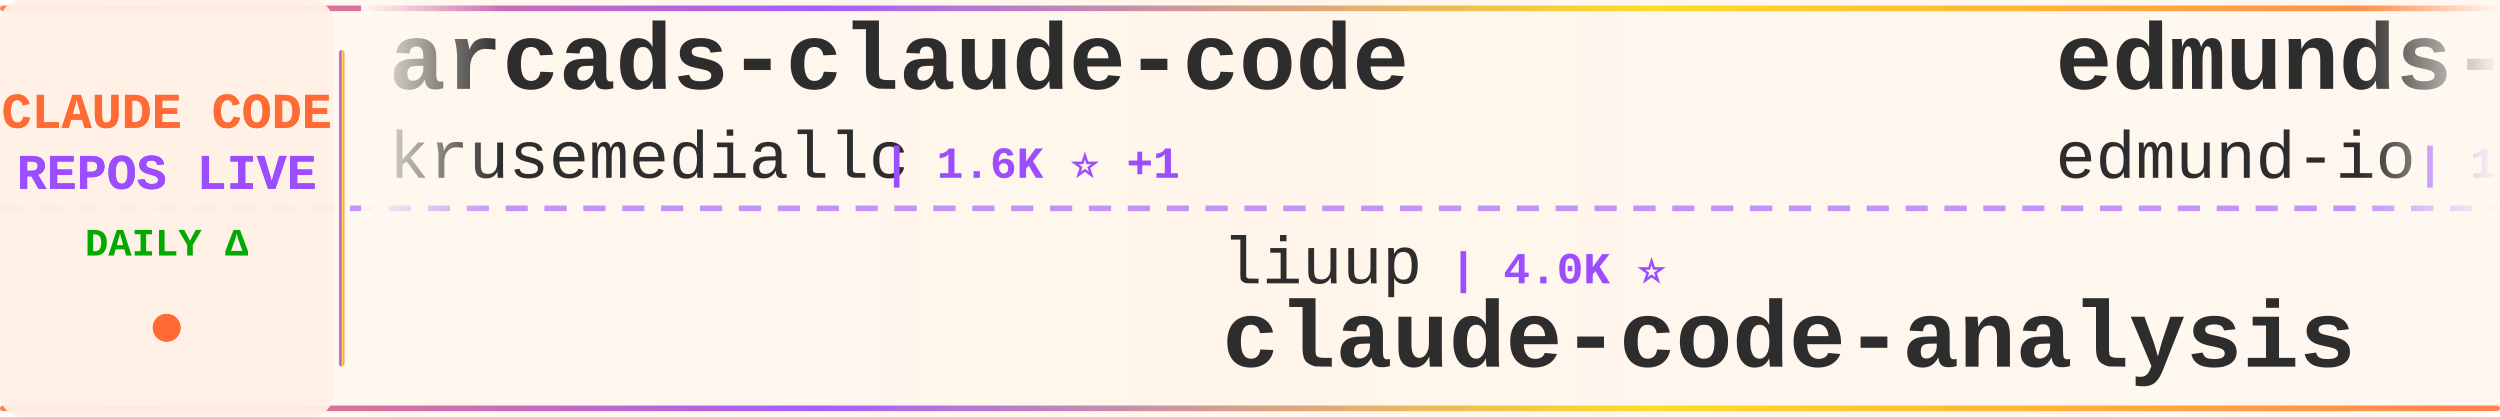
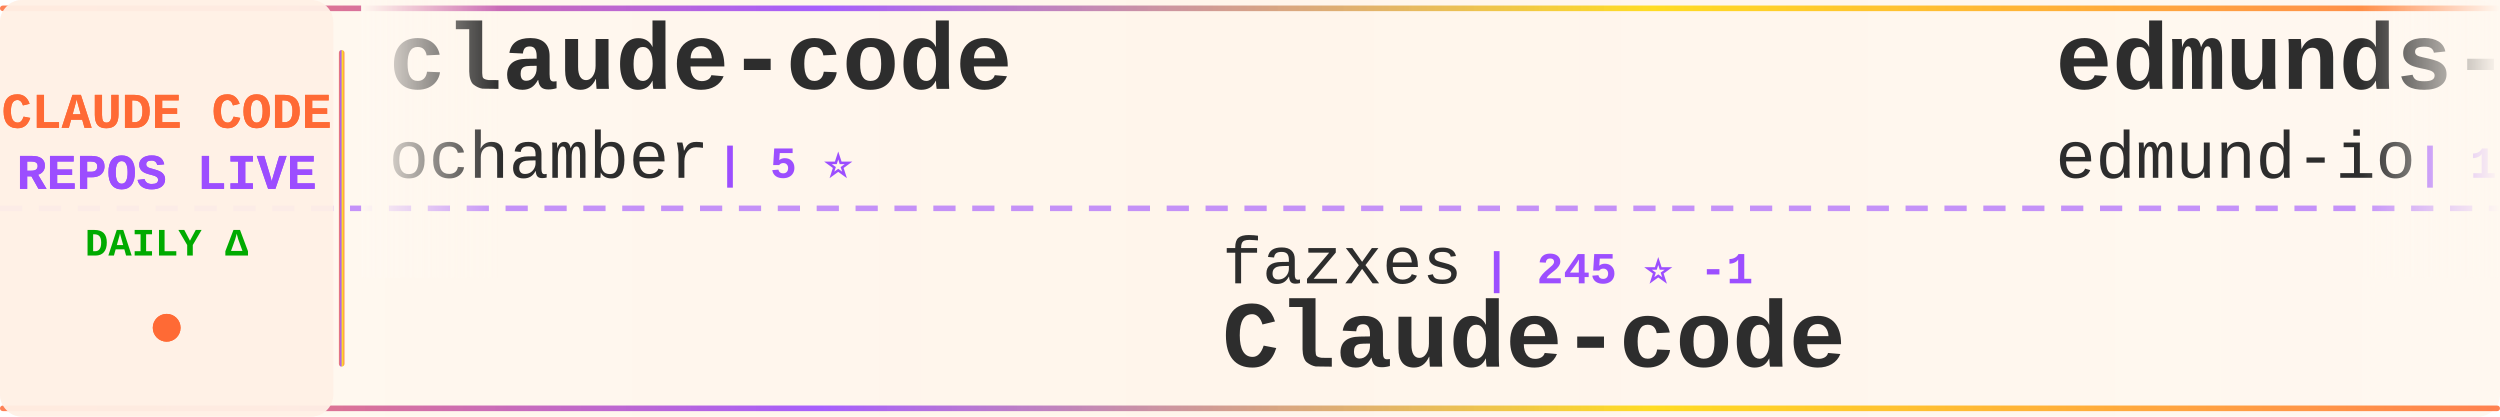
<svg xmlns="http://www.w3.org/2000/svg" width="900" height="150">
  <defs>
    <linearGradient id="tickerBg" x1="0%" y1="0%" x2="100%" y2="0%">
      <stop offset="0%" style="stop-color:#fff8f0;stop-opacity:0.98" />
      <stop offset="50%" style="stop-color:#fff5eb;stop-opacity:1" />
      <stop offset="100%" style="stop-color:#fff8f0;stop-opacity:0.98" />
    </linearGradient>
    <linearGradient id="borderGrad" x1="0%" y1="0%" x2="100%" y2="0%">
      <stop offset="0%" style="stop-color:#FF6B35;stop-opacity:0.85">
        <animate attributeName="stop-opacity" values="0.85;1;0.85" dur="2s" repeatCount="indefinite" />
      </stop>
      <stop offset="33%" style="stop-color:#9C4EFF;stop-opacity:0.9">
        <animate attributeName="stop-opacity" values="0.9;1;0.9" dur="2.2s" repeatCount="indefinite" />
      </stop>
      <stop offset="66%" style="stop-color:#FFD700;stop-opacity:0.85">
        <animate attributeName="stop-opacity" values="0.85;1;0.85" dur="1.8s" repeatCount="indefinite" />
      </stop>
      <stop offset="100%" style="stop-color:#FF6B35;stop-opacity:0.85">
        <animate attributeName="stop-opacity" values="0.85;1;0.85" dur="2s" repeatCount="indefinite" />
      </stop>
    </linearGradient>
    <filter id="textGlow">
      <feGaussianBlur stdDeviation="0.15" result="coloredBlur" />
      <feMerge>
        <feMergeNode in="coloredBlur" />
        <feMergeNode in="SourceGraphic" />
      </feMerge>
    </filter>
    <filter id="metricGlow">
      <feGaussianBlur stdDeviation="0.2" result="coloredBlur" />
      <feMerge>
        <feMergeNode in="coloredBlur" />
        <feMergeNode in="SourceGraphic" />
      </feMerge>
    </filter>
    <linearGradient id="leftFade" x1="0%" y1="0%" x2="100%" y2="0%">
      <stop offset="0%" style="stop-color:#fff8f0;stop-opacity:1" />
      <stop offset="100%" style="stop-color:#fff8f0;stop-opacity:0" />
    </linearGradient>
    <linearGradient id="rightFade" x1="0%" y1="0%" x2="100%" y2="0%">
      <stop offset="0%" style="stop-color:#fff8f0;stop-opacity:0" />
      <stop offset="100%" style="stop-color:#fff8f0;stop-opacity:1" />
    </linearGradient>
  </defs>
  <rect width="900" height="150" fill="url(#tickerBg)" rx="8" />
  <rect x="0" y="2" width="900" height="2" fill="url(#borderGrad)" rx="1" />
  <rect x="0" y="146" width="900" height="2" fill="url(#borderGrad)" rx="1" />
  <line x1="0" y1="75" x2="900" y2="75" stroke="#9C4EFF" stroke-width="2" stroke-dasharray="8 6" opacity="0.6" />
  <rect x="0" y="0" width="120" height="150" fill="#fff0e6" opacity="0.95" rx="8" />
  <text x="60" y="46" font-family="'Courier New', monospace" font-size="18" font-weight="bold" fill="#FF6B35" text-anchor="middle" filter="url(#textGlow)">
    CLAUDE CODE
  </text>
  <text x="60" y="68" font-family="'Courier New', monospace" font-size="18" font-weight="bold" fill="#9C4EFF" text-anchor="middle" filter="url(#textGlow)">
    REPOS LIVE
  </text>
  <text x="60" y="92" font-family="'Courier New', monospace" font-size="14" font-weight="bold" fill="#00aa00" text-anchor="middle">
    DAILY Δ
  </text>
  <circle cx="60" cy="118" r="5" fill="#FF6B35" filter="url(#metricGlow)">
    <animate attributeName="r" values="4;6;4" dur="1.5s" repeatCount="indefinite" />
    <animate attributeName="opacity" values="0.6;1;0.6" dur="1.5s" repeatCount="indefinite" />
  </circle>
  <rect x="122" y="18" width="2" height="114" fill="url(#borderGrad)" rx="1" />
  <clipPath id="tickerClip">
    <rect x="130" y="0" width="770" height="150" />
  </clipPath>
  <g clip-path="url(#tickerClip)">
    <g id="tickerItems">
      <animateTransform attributeName="transform" attributeType="XML" type="translate" from="0 0" to="-3000 0" dur="54s" repeatCount="indefinite" />
      <g transform="translate(0, 0)">
-         <text x="140" y="32" font-family="'Courier New', monospace" font-size="34" font-weight="bold" fill="#2d2d2d">arcads-claude-code</text>
-         <text x="140" y="64" font-family="'Courier New', monospace" font-size="24" font-weight="normal" fill="#2d2d2d" opacity="1.0">krusemediallc</text>
-         <text x="318" y="64" font-family="'Courier New', monospace" font-size="16" font-weight="bold" fill="#9C4EFF"> | 1.6K ⭐ +1</text>
+         <text x="140" y="32" font-family="'Courier New', monospace" font-size="34" font-weight="bold" fill="#2d2d2d">claude-code</text>
+         <text x="140" y="64" font-family="'Courier New', monospace" font-size="24" font-weight="normal" fill="#2d2d2d" opacity="1.0">ochamber</text>
+         <text x="258" y="64" font-family="'Courier New', monospace" font-size="16" font-weight="bold" fill="#9C4EFF"> | 5 ⭐</text>
      </g>
      <g transform="translate(300, 0)">
-         <text x="140" y="102" font-family="'Courier New', monospace" font-size="24" font-weight="normal" fill="#2d2d2d" opacity="1.0">liuup</text>
-         <text x="222" y="102" font-family="'Courier New', monospace" font-size="16" font-weight="bold" fill="#9C4EFF"> | 4.0K ⭐</text>
-         <text x="140" y="132" font-family="'Courier New', monospace" font-size="34" font-weight="bold" fill="#2d2d2d">claude-code-analysis</text>
+         <text x="140" y="102" font-family="'Courier New', monospace" font-size="24" font-weight="normal" fill="#2d2d2d" opacity="1.0">fazxes</text>
+         <text x="234" y="102" font-family="'Courier New', monospace" font-size="16" font-weight="bold" fill="#9C4EFF"> | 245 ⭐ -1</text>
+         <text x="140" y="132" font-family="'Courier New', monospace" font-size="34" font-weight="bold" fill="#2d2d2d">Claude-code</text>
      </g>
      <g transform="translate(600, 0)">
        <text x="140" y="32" font-family="'Courier New', monospace" font-size="34" font-weight="bold" fill="#2d2d2d">edmunds-claude-code</text>
        <text x="140" y="64" font-family="'Courier New', monospace" font-size="24" font-weight="normal" fill="#2d2d2d" opacity="1.0">edmund-io</text>
        <text x="270" y="64" font-family="'Courier New', monospace" font-size="16" font-weight="bold" fill="#9C4EFF"> | 1.5K ⭐</text>
      </g>
      <g transform="translate(900, 0)">
-         <text x="140" y="102" font-family="'Courier New', monospace" font-size="24" font-weight="normal" fill="#2d2d2d" opacity="1.0">ykdojo</text>
-         <text x="234" y="102" font-family="'Courier New', monospace" font-size="16" font-weight="bold" fill="#9C4EFF"> | 10.3K ⭐ +1</text>
-         <text x="140" y="132" font-family="'Courier New', monospace" font-size="34" font-weight="bold" fill="#2d2d2d">claude-code-tips</text>
+         <text x="140" y="102" font-family="'Courier New', monospace" font-size="24" font-weight="normal" fill="#2d2d2d" opacity="1.0">disler</text>
+         <text x="234" y="102" font-family="'Courier New', monospace" font-size="16" font-weight="bold" fill="#9C4EFF"> | 1.7K ⭐</text>
+         <text x="140" y="132" font-family="'Courier New', monospace" font-size="34" font-weight="bold" fill="#2d2d2d">pi-vs-claude-code</text>
      </g>
      <g transform="translate(1200, 0)">
-         <text x="140" y="32" font-family="'Courier New', monospace" font-size="34" font-weight="bold" fill="#2d2d2d">claude-code-telegram</text>
-         <text x="140" y="64" font-family="'Courier New', monospace" font-size="24" font-weight="normal" fill="#2d2d2d" opacity="1.0">overwirehq</text>
-         <text x="282" y="64" font-family="'Courier New', monospace" font-size="16" font-weight="bold" fill="#9C4EFF"> | 2.8K ⭐ +1</text>
+         <text x="140" y="32" font-family="'Courier New', monospace" font-size="34" font-weight="bold" fill="#2d2d2d">claude-code-from-scratch</text>
+         <text x="140" y="64" font-family="'Courier New', monospace" font-size="24" font-weight="normal" fill="#2d2d2d" opacity="1.0">Windy3f3f3f3f</text>
+         <text x="318" y="64" font-family="'Courier New', monospace" font-size="16" font-weight="bold" fill="#9C4EFF"> | 2.8K ⭐</text>
      </g>
      <g transform="translate(1500, 0)">
-         <text x="140" y="102" font-family="'Courier New', monospace" font-size="24" font-weight="normal" fill="#2d2d2d" opacity="1.0">guanshan</text>
-         <text x="258" y="102" font-family="'Courier New', monospace" font-size="16" font-weight="bold" fill="#9C4EFF"> | 60 ⭐</text>
-         <text x="140" y="132" font-family="'Courier New', monospace" font-size="34" font-weight="bold" fill="#2d2d2d">ClaudeCode</text>
+         <text x="140" y="102" font-family="'Courier New', monospace" font-size="24" font-weight="normal" fill="#2d2d2d" opacity="1.0">1rgs</text>
+         <text x="210" y="102" font-family="'Courier New', monospace" font-size="16" font-weight="bold" fill="#9C4EFF"> | 3.8K ⭐</text>
+         <text x="140" y="132" font-family="'Courier New', monospace" font-size="34" font-weight="bold" fill="#2d2d2d">claude-code-proxy</text>
      </g>
      <g transform="translate(1800, 0)">
-         <text x="140" y="32" font-family="'Courier New', monospace" font-size="34" font-weight="bold" fill="#2d2d2d">claude-code-tudou</text>
-         <text x="140" y="64" font-family="'Courier New', monospace" font-size="24" font-weight="normal" fill="#2d2d2d" opacity="1.0">AICoderTudou</text>
-         <text x="306" y="64" font-family="'Courier New', monospace" font-size="16" font-weight="bold" fill="#9C4EFF"> | 493 ⭐</text>
+         <text x="140" y="32" font-family="'Courier New', monospace" font-size="34" font-weight="bold" fill="#2d2d2d">claude-code-rev</text>
+         <text x="140" y="64" font-family="'Courier New', monospace" font-size="24" font-weight="normal" fill="#2d2d2d" opacity="1.0">oboard</text>
+         <text x="234" y="64" font-family="'Courier New', monospace" font-size="16" font-weight="bold" fill="#9C4EFF"> | 3.3K ⭐</text>
      </g>
      <g transform="translate(2100, 0)">
-         <text x="140" y="102" font-family="'Courier New', monospace" font-size="24" font-weight="normal" fill="#2d2d2d" opacity="1.0">anthropics</text>
-         <text x="282" y="102" font-family="'Courier New', monospace" font-size="16" font-weight="bold" fill="#9C4EFF"> | 1.0K ⭐</text>
-         <text x="140" y="132" font-family="'Courier New', monospace" font-size="34" font-weight="bold" fill="#2d2d2d">claude-code-base-action</text>
+         <text x="140" y="102" font-family="'Courier New', monospace" font-size="24" font-weight="normal" fill="#2d2d2d" opacity="1.0">jqueryscript</text>
+         <text x="306" y="102" font-family="'Courier New', monospace" font-size="16" font-weight="bold" fill="#9C4EFF"> | 532 ⭐</text>
+         <text x="140" y="132" font-family="'Courier New', monospace" font-size="34" font-weight="bold" fill="#2d2d2d">awesome-claude-code</text>
      </g>
      <g transform="translate(2400, 0)">
-         <text x="140" y="32" font-family="'Courier New', monospace" font-size="34" font-weight="bold" fill="#2d2d2d">awesome-claude-code-suba...</text>
-         <text x="140" y="64" font-family="'Courier New', monospace" font-size="24" font-weight="normal" fill="#2d2d2d" opacity="1.0">VoltAgent</text>
-         <text x="270" y="64" font-family="'Courier New', monospace" font-size="16" font-weight="bold" fill="#9C4EFF"> | 25.9K ⭐ +12</text>
+         <text x="140" y="32" font-family="'Courier New', monospace" font-size="34" font-weight="bold" fill="#2d2d2d">Open-ClaudeCode</text>
+         <text x="140" y="64" font-family="'Courier New', monospace" font-size="24" font-weight="normal" fill="#2d2d2d" opacity="1.0">LING71671</text>
+         <text x="270" y="64" font-family="'Courier New', monospace" font-size="16" font-weight="bold" fill="#9C4EFF"> | 971 ⭐</text>
      </g>
      <g transform="translate(2700, 0)">
-         <text x="140" y="102" font-family="'Courier New', monospace" font-size="24" font-weight="normal" fill="#2d2d2d" opacity="1.0">Maciek-roboblog</text>
-         <text x="342" y="102" font-family="'Courier New', monospace" font-size="16" font-weight="bold" fill="#9C4EFF"> | 8.7K ⭐</text>
-         <text x="140" y="132" font-family="'Courier New', monospace" font-size="34" font-weight="bold" fill="#2d2d2d">Claude-Code-Usage-Monito...</text>
+         <text x="140" y="102" font-family="'Courier New', monospace" font-size="24" font-weight="normal" fill="#2d2d2d" opacity="1.0">VoltAgent</text>
+         <text x="270" y="102" font-family="'Courier New', monospace" font-size="16" font-weight="bold" fill="#9C4EFF"> | 25.9K ⭐ +3</text>
+         <text x="140" y="132" font-family="'Courier New', monospace" font-size="34" font-weight="bold" fill="#2d2d2d">awesome-claude-code-suba...</text>
      </g>
      <g transform="translate(3000, 0)">
-         <text x="140" y="32" font-family="'Courier New', monospace" font-size="34" font-weight="bold" fill="#2d2d2d">arcads-claude-code</text>
-         <text x="140" y="64" font-family="'Courier New', monospace" font-size="24" font-weight="normal" fill="#2d2d2d" opacity="1.0">krusemediallc</text>
-         <text x="318" y="64" font-family="'Courier New', monospace" font-size="16" font-weight="bold" fill="#9C4EFF"> | 1.6K ⭐ +1</text>
+         <text x="140" y="32" font-family="'Courier New', monospace" font-size="34" font-weight="bold" fill="#2d2d2d">claude-code</text>
+         <text x="140" y="64" font-family="'Courier New', monospace" font-size="24" font-weight="normal" fill="#2d2d2d" opacity="1.0">ochamber</text>
+         <text x="258" y="64" font-family="'Courier New', monospace" font-size="16" font-weight="bold" fill="#9C4EFF"> | 5 ⭐</text>
      </g>
      <g transform="translate(3300, 0)">
-         <text x="140" y="102" font-family="'Courier New', monospace" font-size="24" font-weight="normal" fill="#2d2d2d" opacity="1.0">liuup</text>
-         <text x="222" y="102" font-family="'Courier New', monospace" font-size="16" font-weight="bold" fill="#9C4EFF"> | 4.0K ⭐</text>
-         <text x="140" y="132" font-family="'Courier New', monospace" font-size="34" font-weight="bold" fill="#2d2d2d">claude-code-analysis</text>
+         <text x="140" y="102" font-family="'Courier New', monospace" font-size="24" font-weight="normal" fill="#2d2d2d" opacity="1.0">fazxes</text>
+         <text x="234" y="102" font-family="'Courier New', monospace" font-size="16" font-weight="bold" fill="#9C4EFF"> | 245 ⭐ -1</text>
+         <text x="140" y="132" font-family="'Courier New', monospace" font-size="34" font-weight="bold" fill="#2d2d2d">Claude-code</text>
      </g>
      <g transform="translate(3600, 0)">
        <text x="140" y="32" font-family="'Courier New', monospace" font-size="34" font-weight="bold" fill="#2d2d2d">edmunds-claude-code</text>
        <text x="140" y="64" font-family="'Courier New', monospace" font-size="24" font-weight="normal" fill="#2d2d2d" opacity="1.0">edmund-io</text>
        <text x="270" y="64" font-family="'Courier New', monospace" font-size="16" font-weight="bold" fill="#9C4EFF"> | 1.5K ⭐</text>
      </g>
      <g transform="translate(3900, 0)">
-         <text x="140" y="102" font-family="'Courier New', monospace" font-size="24" font-weight="normal" fill="#2d2d2d" opacity="1.0">ykdojo</text>
-         <text x="234" y="102" font-family="'Courier New', monospace" font-size="16" font-weight="bold" fill="#9C4EFF"> | 10.3K ⭐ +1</text>
-         <text x="140" y="132" font-family="'Courier New', monospace" font-size="34" font-weight="bold" fill="#2d2d2d">claude-code-tips</text>
+         <text x="140" y="102" font-family="'Courier New', monospace" font-size="24" font-weight="normal" fill="#2d2d2d" opacity="1.0">disler</text>
+         <text x="234" y="102" font-family="'Courier New', monospace" font-size="16" font-weight="bold" fill="#9C4EFF"> | 1.7K ⭐</text>
+         <text x="140" y="132" font-family="'Courier New', monospace" font-size="34" font-weight="bold" fill="#2d2d2d">pi-vs-claude-code</text>
      </g>
    </g>
  </g>
  <rect x="130" y="0" width="50" height="100" fill="url(#leftFade)" />
  <rect x="850" y="0" width="50" height="100" fill="url(#rightFade)" />
</svg>
